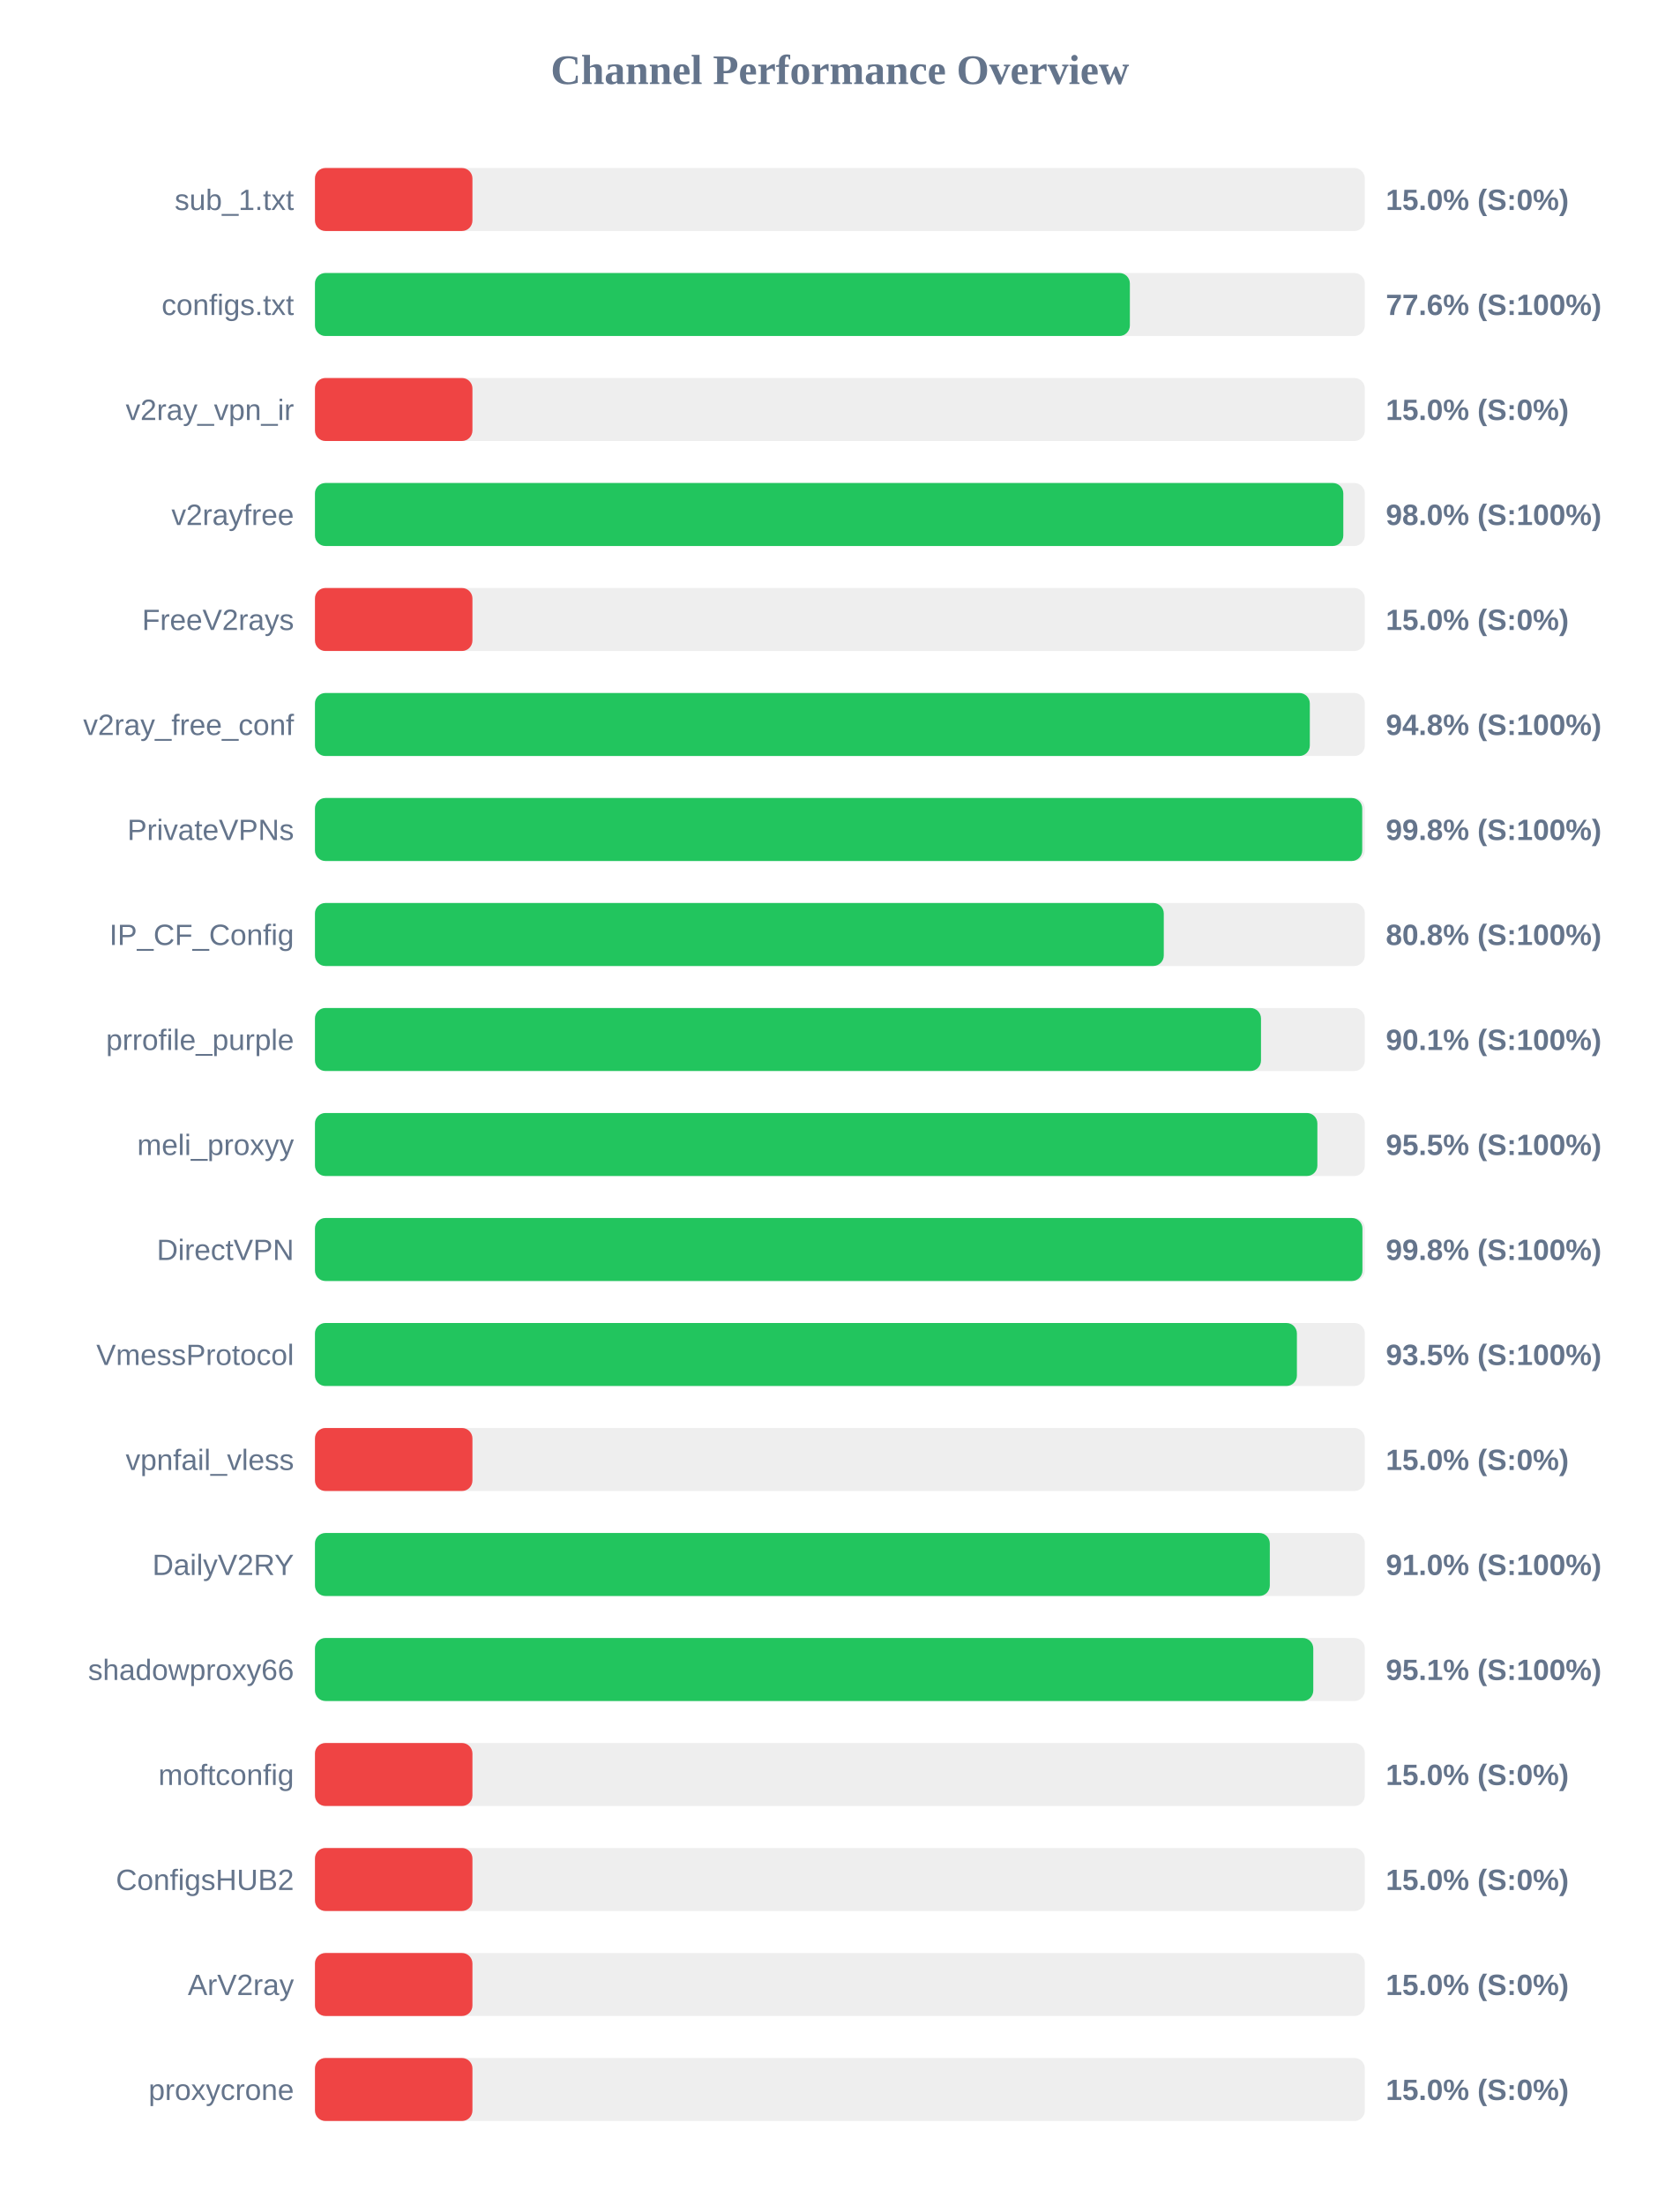
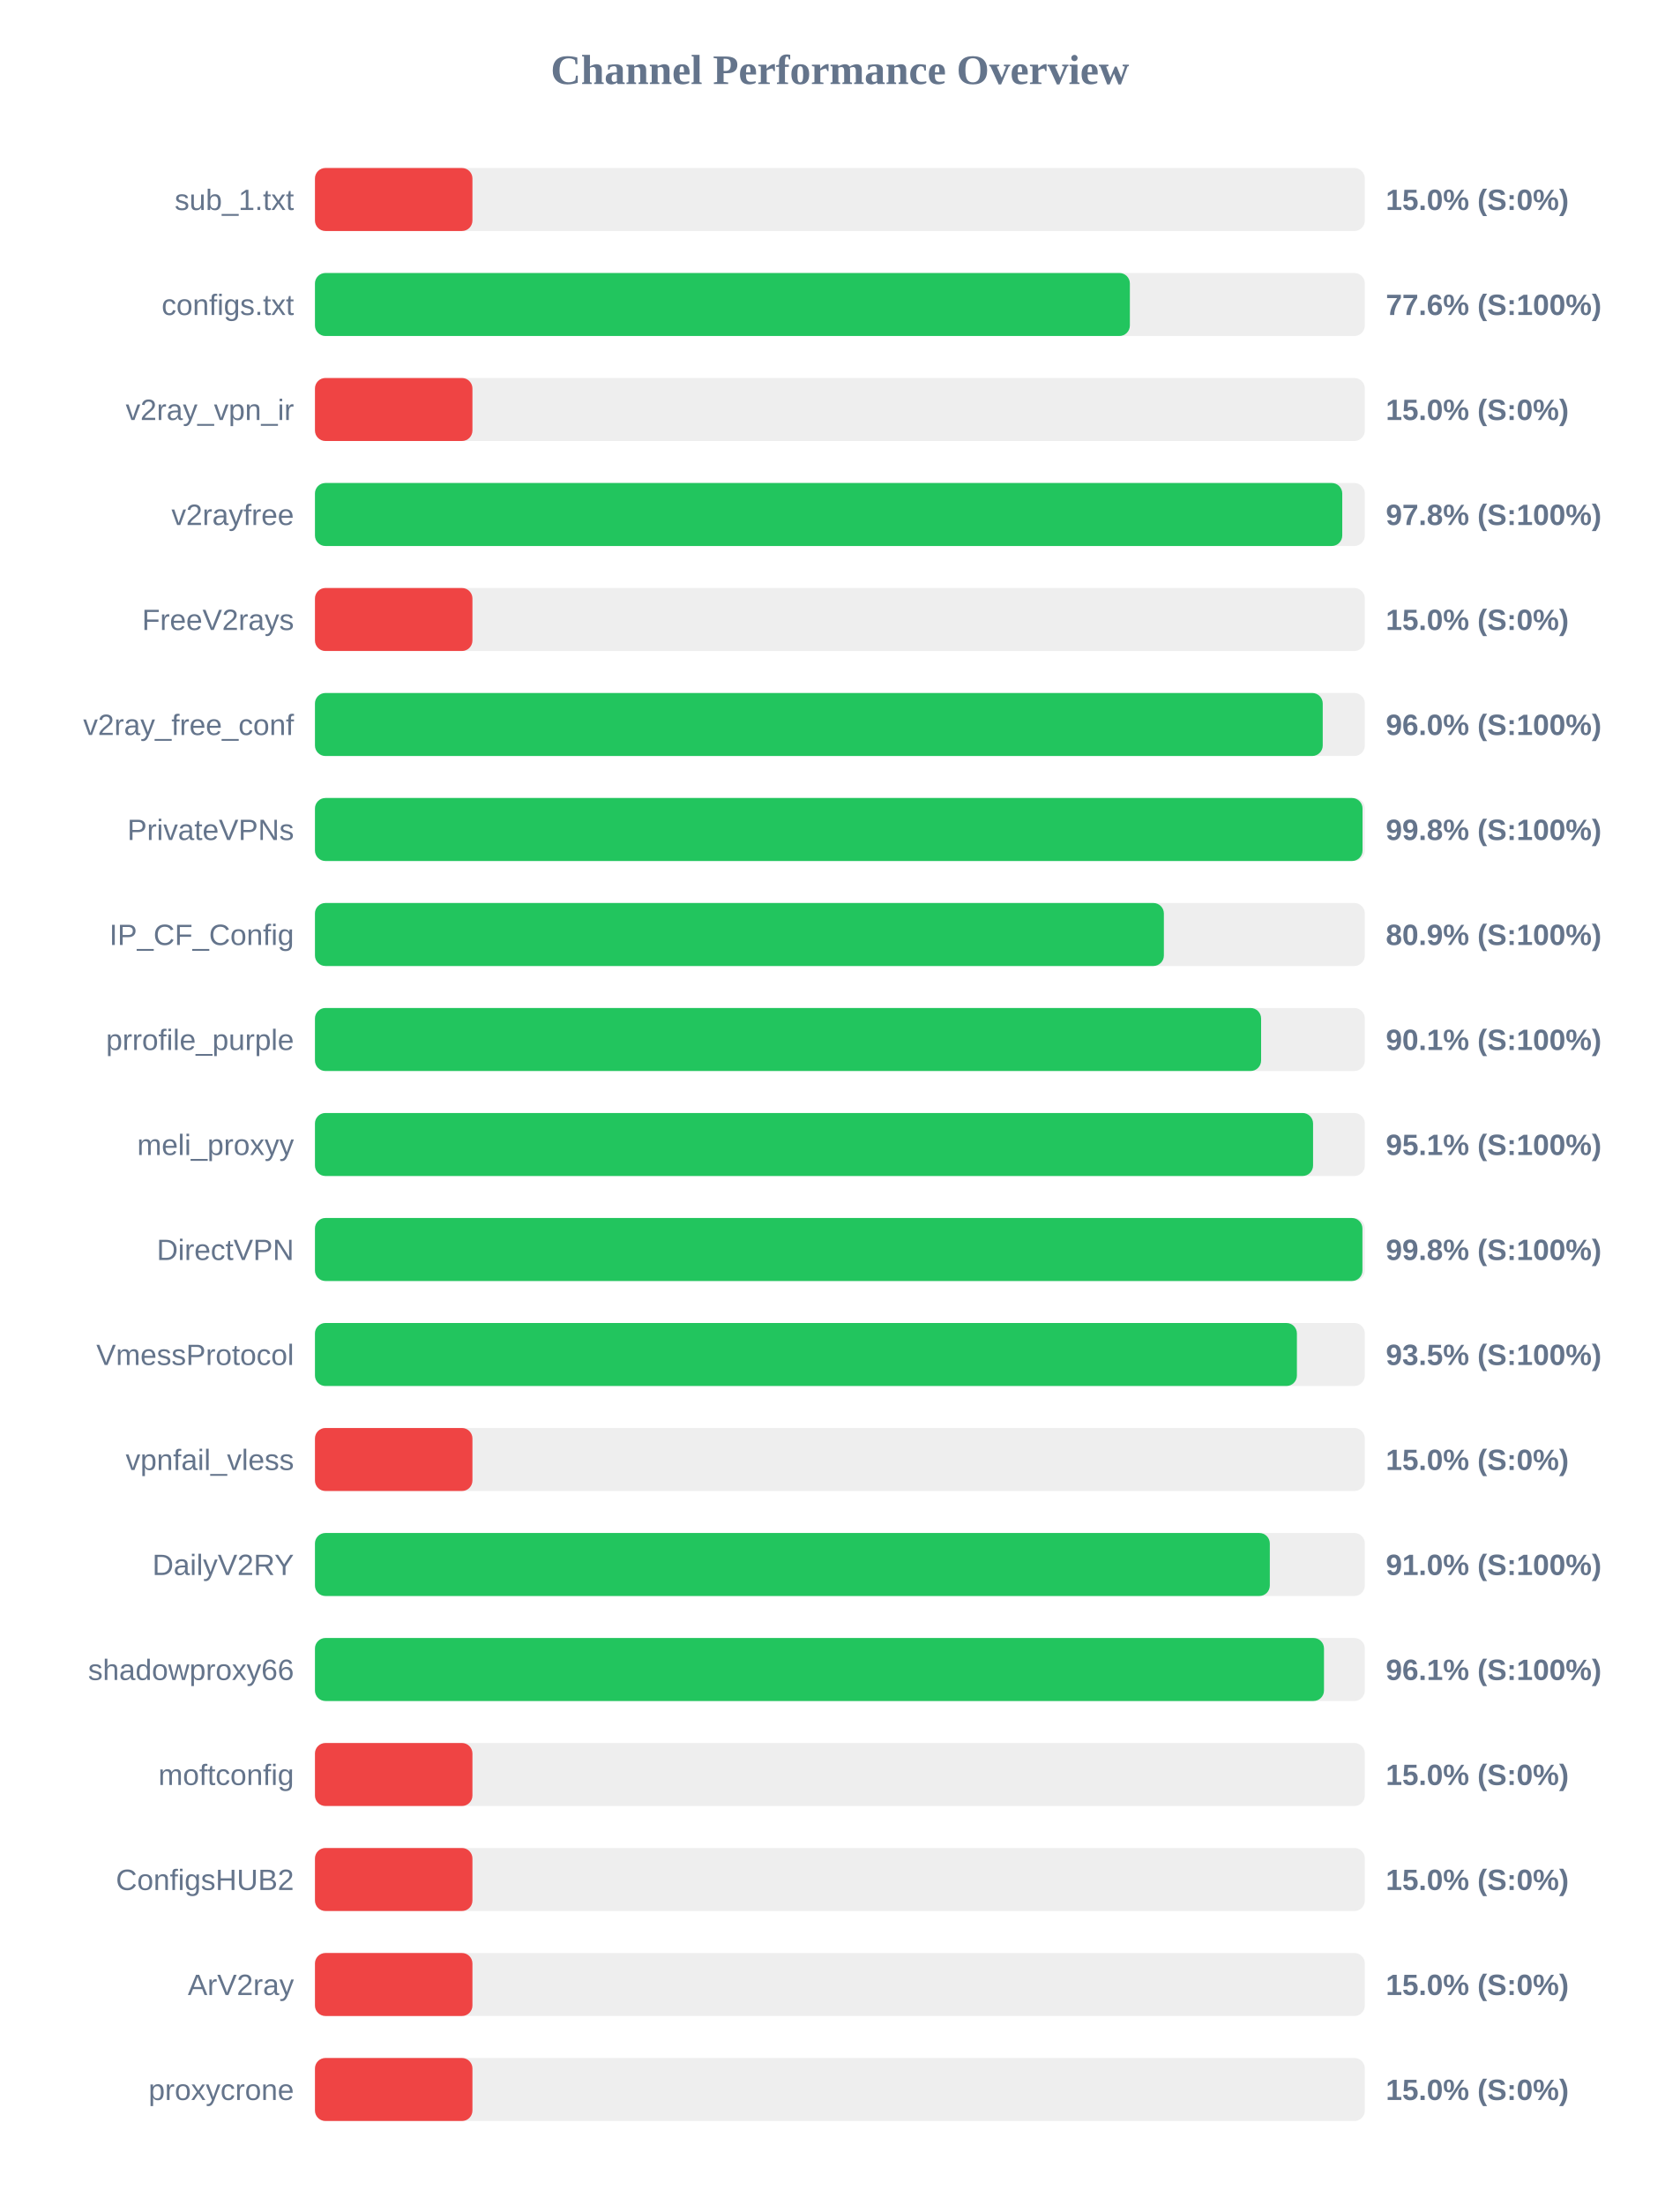
<svg xmlns="http://www.w3.org/2000/svg" width="800" height="1050" version="1.1">
  <style>
        .row { font: 14px Arial; fill: #64748b; }
        .score { font: bold 14px Arial; fill: #64748b; }
    </style>
  <text x="400" y="40" text-anchor="middle" font-size="20px" font-weight="bold" fill="#64748b">Channel Performance Overview</text>
  <rect x="150" y="80" width="500" height="30" fill="#eee" rx="5" />
  <rect x="150" y="80" width="75.0" height="30" fill="#ef4444" rx="5" />
  <text x="140" y="100" text-anchor="end" class="row">sub_1.txt</text>
  <text x="660" y="100" text-anchor="start" class="score">15.0% (S:0%)</text>
  <rect x="150" y="130" width="500" height="30" fill="#eee" rx="5" />
  <rect x="150" y="130" width="388.1" height="30" fill="#22c55e" rx="5" />
  <text x="140" y="150" text-anchor="end" class="row">configs.txt</text>
  <text x="660" y="150" text-anchor="start" class="score">77.6% (S:100%)</text>
  <rect x="150" y="180" width="500" height="30" fill="#eee" rx="5" />
  <rect x="150" y="180" width="75.0" height="30" fill="#ef4444" rx="5" />
  <text x="140" y="200" text-anchor="end" class="row">v2ray_vpn_ir</text>
  <text x="660" y="200" text-anchor="start" class="score">15.0% (S:0%)</text>
  <rect x="150" y="230" width="500" height="30" fill="#eee" rx="5" />
-   <rect x="150" y="230" width="489.75" height="30" fill="#22c55e" rx="5" />
+   <rect x="150" y="230" width="489.25" height="30" fill="#22c55e" rx="5" />
  <text x="140" y="250" text-anchor="end" class="row">v2rayfree</text>
-   <text x="660" y="250" text-anchor="start" class="score">98.0% (S:100%)</text>
+   <text x="660" y="250" text-anchor="start" class="score">97.8% (S:100%)</text>
  <rect x="150" y="280" width="500" height="30" fill="#eee" rx="5" />
  <rect x="150" y="280" width="75.0" height="30" fill="#ef4444" rx="5" />
  <text x="140" y="300" text-anchor="end" class="row">FreeV2rays</text>
  <text x="660" y="300" text-anchor="start" class="score">15.0% (S:0%)</text>
  <rect x="150" y="330" width="500" height="30" fill="#eee" rx="5" />
-   <rect x="150" y="330" width="473.8" height="30" fill="#22c55e" rx="5" />
+   <rect x="150" y="330" width="479.95" height="30" fill="#22c55e" rx="5" />
  <text x="140" y="350" text-anchor="end" class="row">v2ray_free_conf</text>
-   <text x="660" y="350" text-anchor="start" class="score">94.8% (S:100%)</text>
+   <text x="660" y="350" text-anchor="start" class="score">96.0% (S:100%)</text>
  <rect x="150" y="380" width="500" height="30" fill="#eee" rx="5" />
-   <rect x="150" y="380" width="498.75" height="30" fill="#22c55e" rx="5" />
+   <rect x="150" y="380" width="498.9" height="30" fill="#22c55e" rx="5" />
  <text x="140" y="400" text-anchor="end" class="row">PrivateVPNs</text>
  <text x="660" y="400" text-anchor="start" class="score">99.8% (S:100%)</text>
  <rect x="150" y="430" width="500" height="30" fill="#eee" rx="5" />
-   <rect x="150" y="430" width="404.25" height="30" fill="#22c55e" rx="5" />
+   <rect x="150" y="430" width="404.3" height="30" fill="#22c55e" rx="5" />
  <text x="140" y="450" text-anchor="end" class="row">IP_CF_Config</text>
-   <text x="660" y="450" text-anchor="start" class="score">80.8% (S:100%)</text>
+   <text x="660" y="450" text-anchor="start" class="score">80.9% (S:100%)</text>
  <rect x="150" y="480" width="500" height="30" fill="#eee" rx="5" />
-   <rect x="150" y="480" width="450.55" height="30" fill="#22c55e" rx="5" />
+   <rect x="150" y="480" width="450.6" height="30" fill="#22c55e" rx="5" />
  <text x="140" y="500" text-anchor="end" class="row">prrofile_purple</text>
  <text x="660" y="500" text-anchor="start" class="score">90.1% (S:100%)</text>
  <rect x="150" y="530" width="500" height="30" fill="#eee" rx="5" />
-   <rect x="150" y="530" width="477.4" height="30" fill="#22c55e" rx="5" />
+   <rect x="150" y="530" width="475.35" height="30" fill="#22c55e" rx="5" />
  <text x="140" y="550" text-anchor="end" class="row">meli_proxyy</text>
-   <text x="660" y="550" text-anchor="start" class="score">95.5% (S:100%)</text>
+   <text x="660" y="550" text-anchor="start" class="score">95.1% (S:100%)</text>
  <rect x="150" y="580" width="500" height="30" fill="#eee" rx="5" />
  <rect x="150" y="580" width="498.85" height="30" fill="#22c55e" rx="5" />
  <text x="140" y="600" text-anchor="end" class="row">DirectVPN</text>
  <text x="660" y="600" text-anchor="start" class="score">99.8% (S:100%)</text>
  <rect x="150" y="630" width="500" height="30" fill="#eee" rx="5" />
  <rect x="150" y="630" width="467.65" height="30" fill="#22c55e" rx="5" />
  <text x="140" y="650" text-anchor="end" class="row">VmessProtocol</text>
  <text x="660" y="650" text-anchor="start" class="score">93.5% (S:100%)</text>
  <rect x="150" y="680" width="500" height="30" fill="#eee" rx="5" />
  <rect x="150" y="680" width="75.0" height="30" fill="#ef4444" rx="5" />
  <text x="140" y="700" text-anchor="end" class="row">vpnfail_vless</text>
  <text x="660" y="700" text-anchor="start" class="score">15.0% (S:0%)</text>
  <rect x="150" y="730" width="500" height="30" fill="#eee" rx="5" />
  <rect x="150" y="730" width="454.75" height="30" fill="#22c55e" rx="5" />
  <text x="140" y="750" text-anchor="end" class="row">DailyV2RY</text>
  <text x="660" y="750" text-anchor="start" class="score">91.0% (S:100%)</text>
  <rect x="150" y="780" width="500" height="30" fill="#eee" rx="5" />
-   <rect x="150" y="780" width="475.45" height="30" fill="#22c55e" rx="5" />
+   <rect x="150" y="780" width="480.55" height="30" fill="#22c55e" rx="5" />
  <text x="140" y="800" text-anchor="end" class="row">shadowproxy66</text>
-   <text x="660" y="800" text-anchor="start" class="score">95.1% (S:100%)</text>
+   <text x="660" y="800" text-anchor="start" class="score">96.1% (S:100%)</text>
  <rect x="150" y="830" width="500" height="30" fill="#eee" rx="5" />
  <rect x="150" y="830" width="75.0" height="30" fill="#ef4444" rx="5" />
  <text x="140" y="850" text-anchor="end" class="row">moftconfig</text>
  <text x="660" y="850" text-anchor="start" class="score">15.0% (S:0%)</text>
  <rect x="150" y="880" width="500" height="30" fill="#eee" rx="5" />
  <rect x="150" y="880" width="75.0" height="30" fill="#ef4444" rx="5" />
  <text x="140" y="900" text-anchor="end" class="row">ConfigsHUB2</text>
  <text x="660" y="900" text-anchor="start" class="score">15.0% (S:0%)</text>
  <rect x="150" y="930" width="500" height="30" fill="#eee" rx="5" />
  <rect x="150" y="930" width="75.0" height="30" fill="#ef4444" rx="5" />
  <text x="140" y="950" text-anchor="end" class="row">ArV2ray</text>
  <text x="660" y="950" text-anchor="start" class="score">15.0% (S:0%)</text>
  <rect x="150" y="980" width="500" height="30" fill="#eee" rx="5" />
  <rect x="150" y="980" width="75.0" height="30" fill="#ef4444" rx="5" />
  <text x="140" y="1000" text-anchor="end" class="row">proxycrone</text>
  <text x="660" y="1000" text-anchor="start" class="score">15.0% (S:0%)</text>
</svg>
